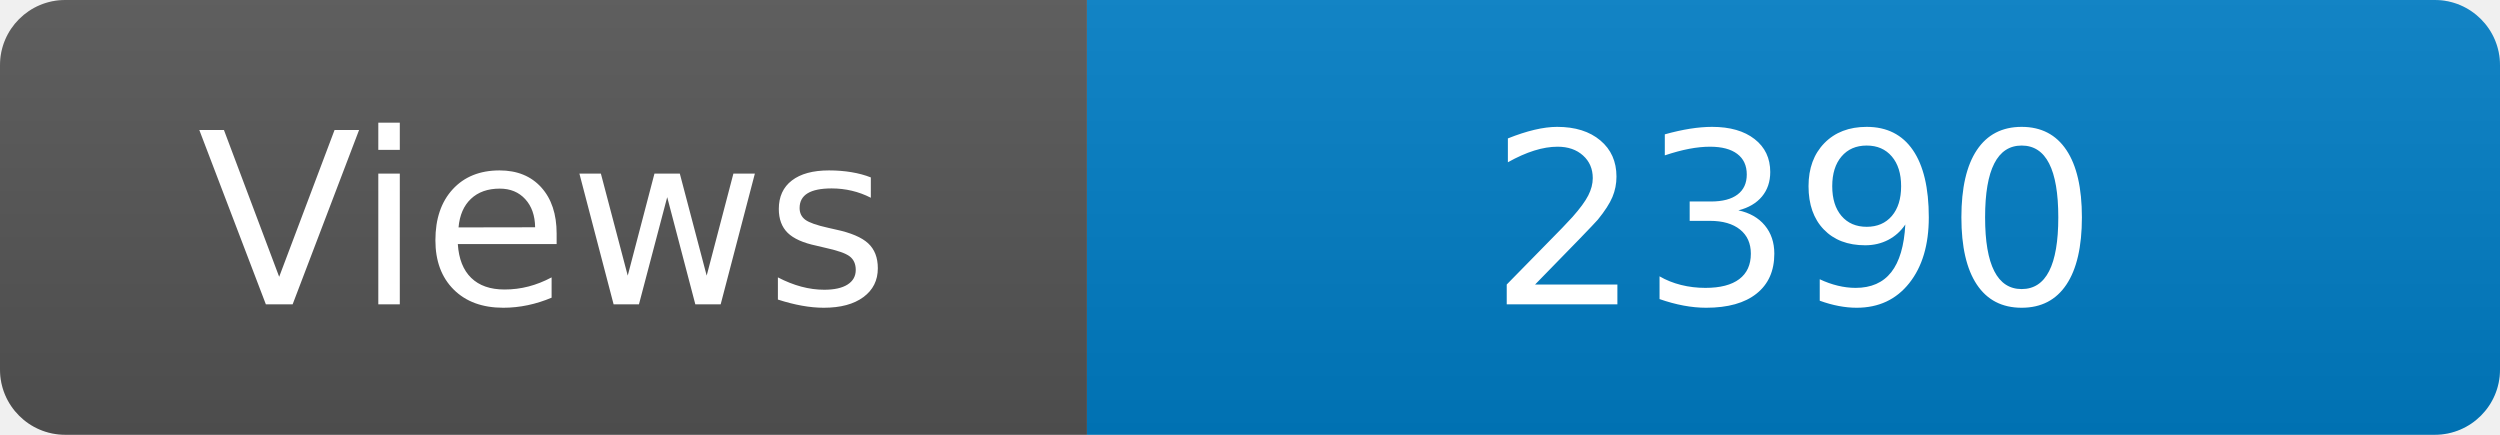
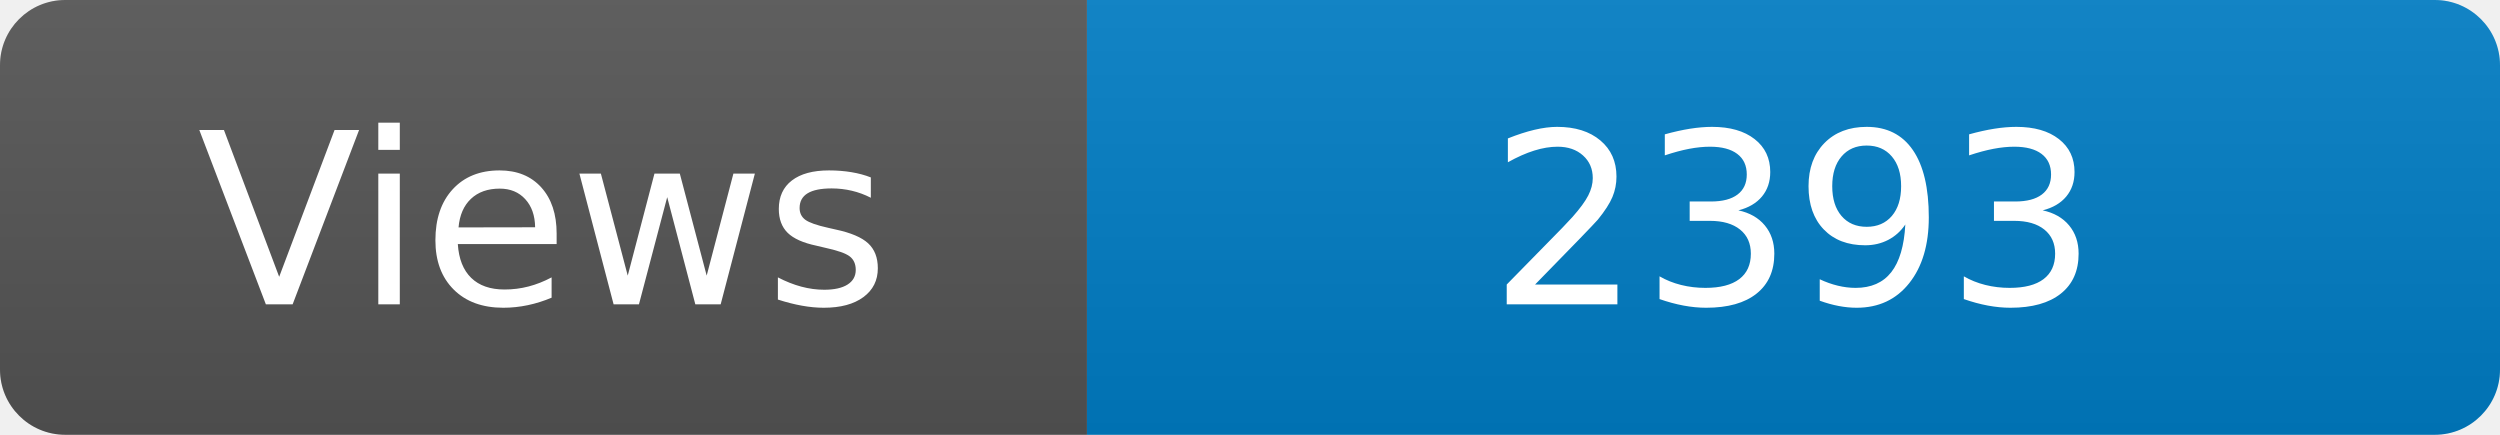
<svg xmlns="http://www.w3.org/2000/svg" width="115" height="20" role="img" aria-label="Maintained?: yes">
  <linearGradient id="s" x2="0" y2="100%">
    <stop offset="0" stop-color="#bbb" stop-opacity=".1" />
    <stop offset="1" stop-opacity=".1" />
  </linearGradient>
  <clipPath id="r">
    <rect width="115" height="20" rx="3" fill="#fff" />
  </clipPath>
  <g clip-path="url(#r)">
    <rect width="50" height="20" fill="#555" />
    <rect x="50" width="160" height="20" fill="#007ec6" />
    <rect width="115" height="20" fill="url(#s)" />
  </g>
  <g fill="#fff" text-anchor="middle" font-family="Verdana,Geneva,DejaVu Sans,sans-serif" font-size="110">
    <text x="250" y="140" transform="scale(.1)" fill="#fff">Views</text>
-     <text x="825" y="140" transform="scale(.1)" fill="#fff">2390</text>
+     <text x="825" y="140" transform="scale(.1)" fill="#fff">2393</text>
  </g>
</svg>
